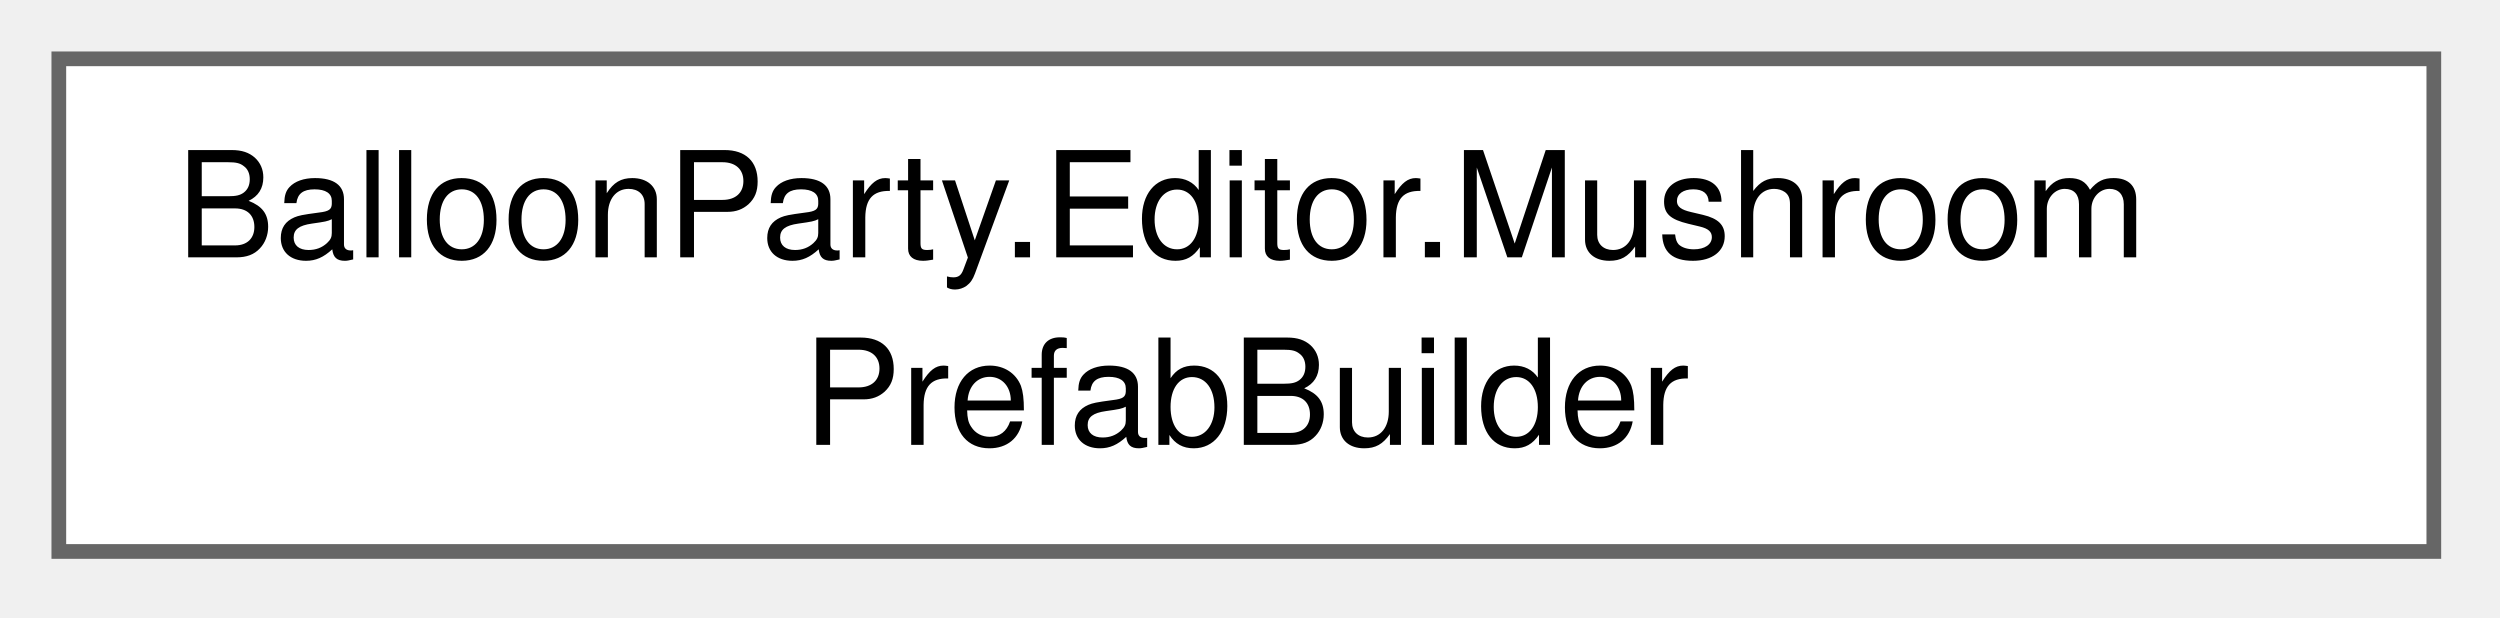
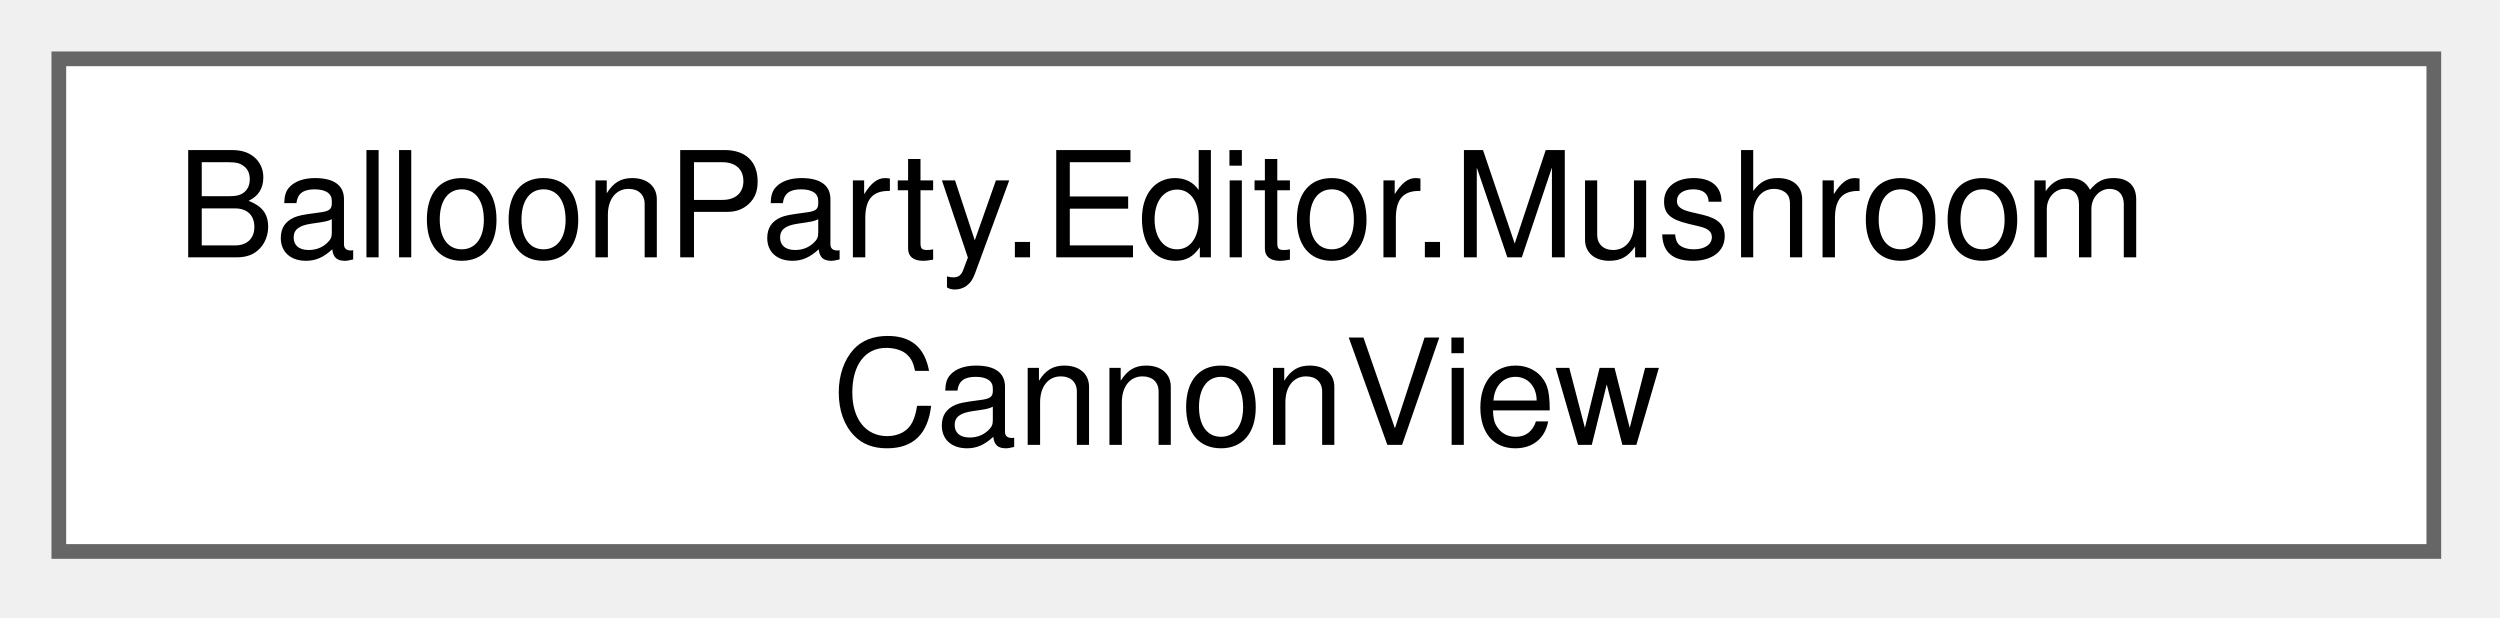
<svg xmlns="http://www.w3.org/2000/svg" xmlns:xlink="http://www.w3.org/1999/xlink" width="170pt" height="42pt" viewBox="0.00 0.00 170.00 42.00">
  <g id="graph0" class="graph" transform="scale(1 1) rotate(0) translate(4 37.5)">
    <g id="Node000000" class="node">
      <g id="a_Node000000">
-         <a xlink:href="classBalloonParty_1_1Editor_1_1MushroomPrefabBuilder.html" target="_top" xlink:title="Builds everything a meadow mushroom needs to appear in play (Meadow Mushrooms), or brings it up to da...">
+         <a xlink:href="structBalloonParty_1_1Editor_1_1MushroomCannonView.html" target="_top" xlink:title="How a layout stands to the cannon at rest: how near its nearest cap is, and on how many of Angles aim...">
          <polygon fill="white" stroke="#666666" points="161.5,-33.5 0,-33.5 0,0 161.5,0 161.5,-33.5" />
          <text xml:space="preserve" text-anchor="start" x="8" y="-20" font-family="Helvetica,sans-Serif" font-size="10.00">BalloonParty.Editor.Mushroom</text>
-           <text xml:space="preserve" text-anchor="middle" x="80.75" y="-7.25" font-family="Helvetica,sans-Serif" font-size="10.00">PrefabBuilder</text>
+           <text xml:space="preserve" text-anchor="middle" x="80.75" y="-7.25" font-family="Helvetica,sans-Serif" font-size="10.00">CannonView</text>
        </a>
      </g>
    </g>
  </g>
</svg>
